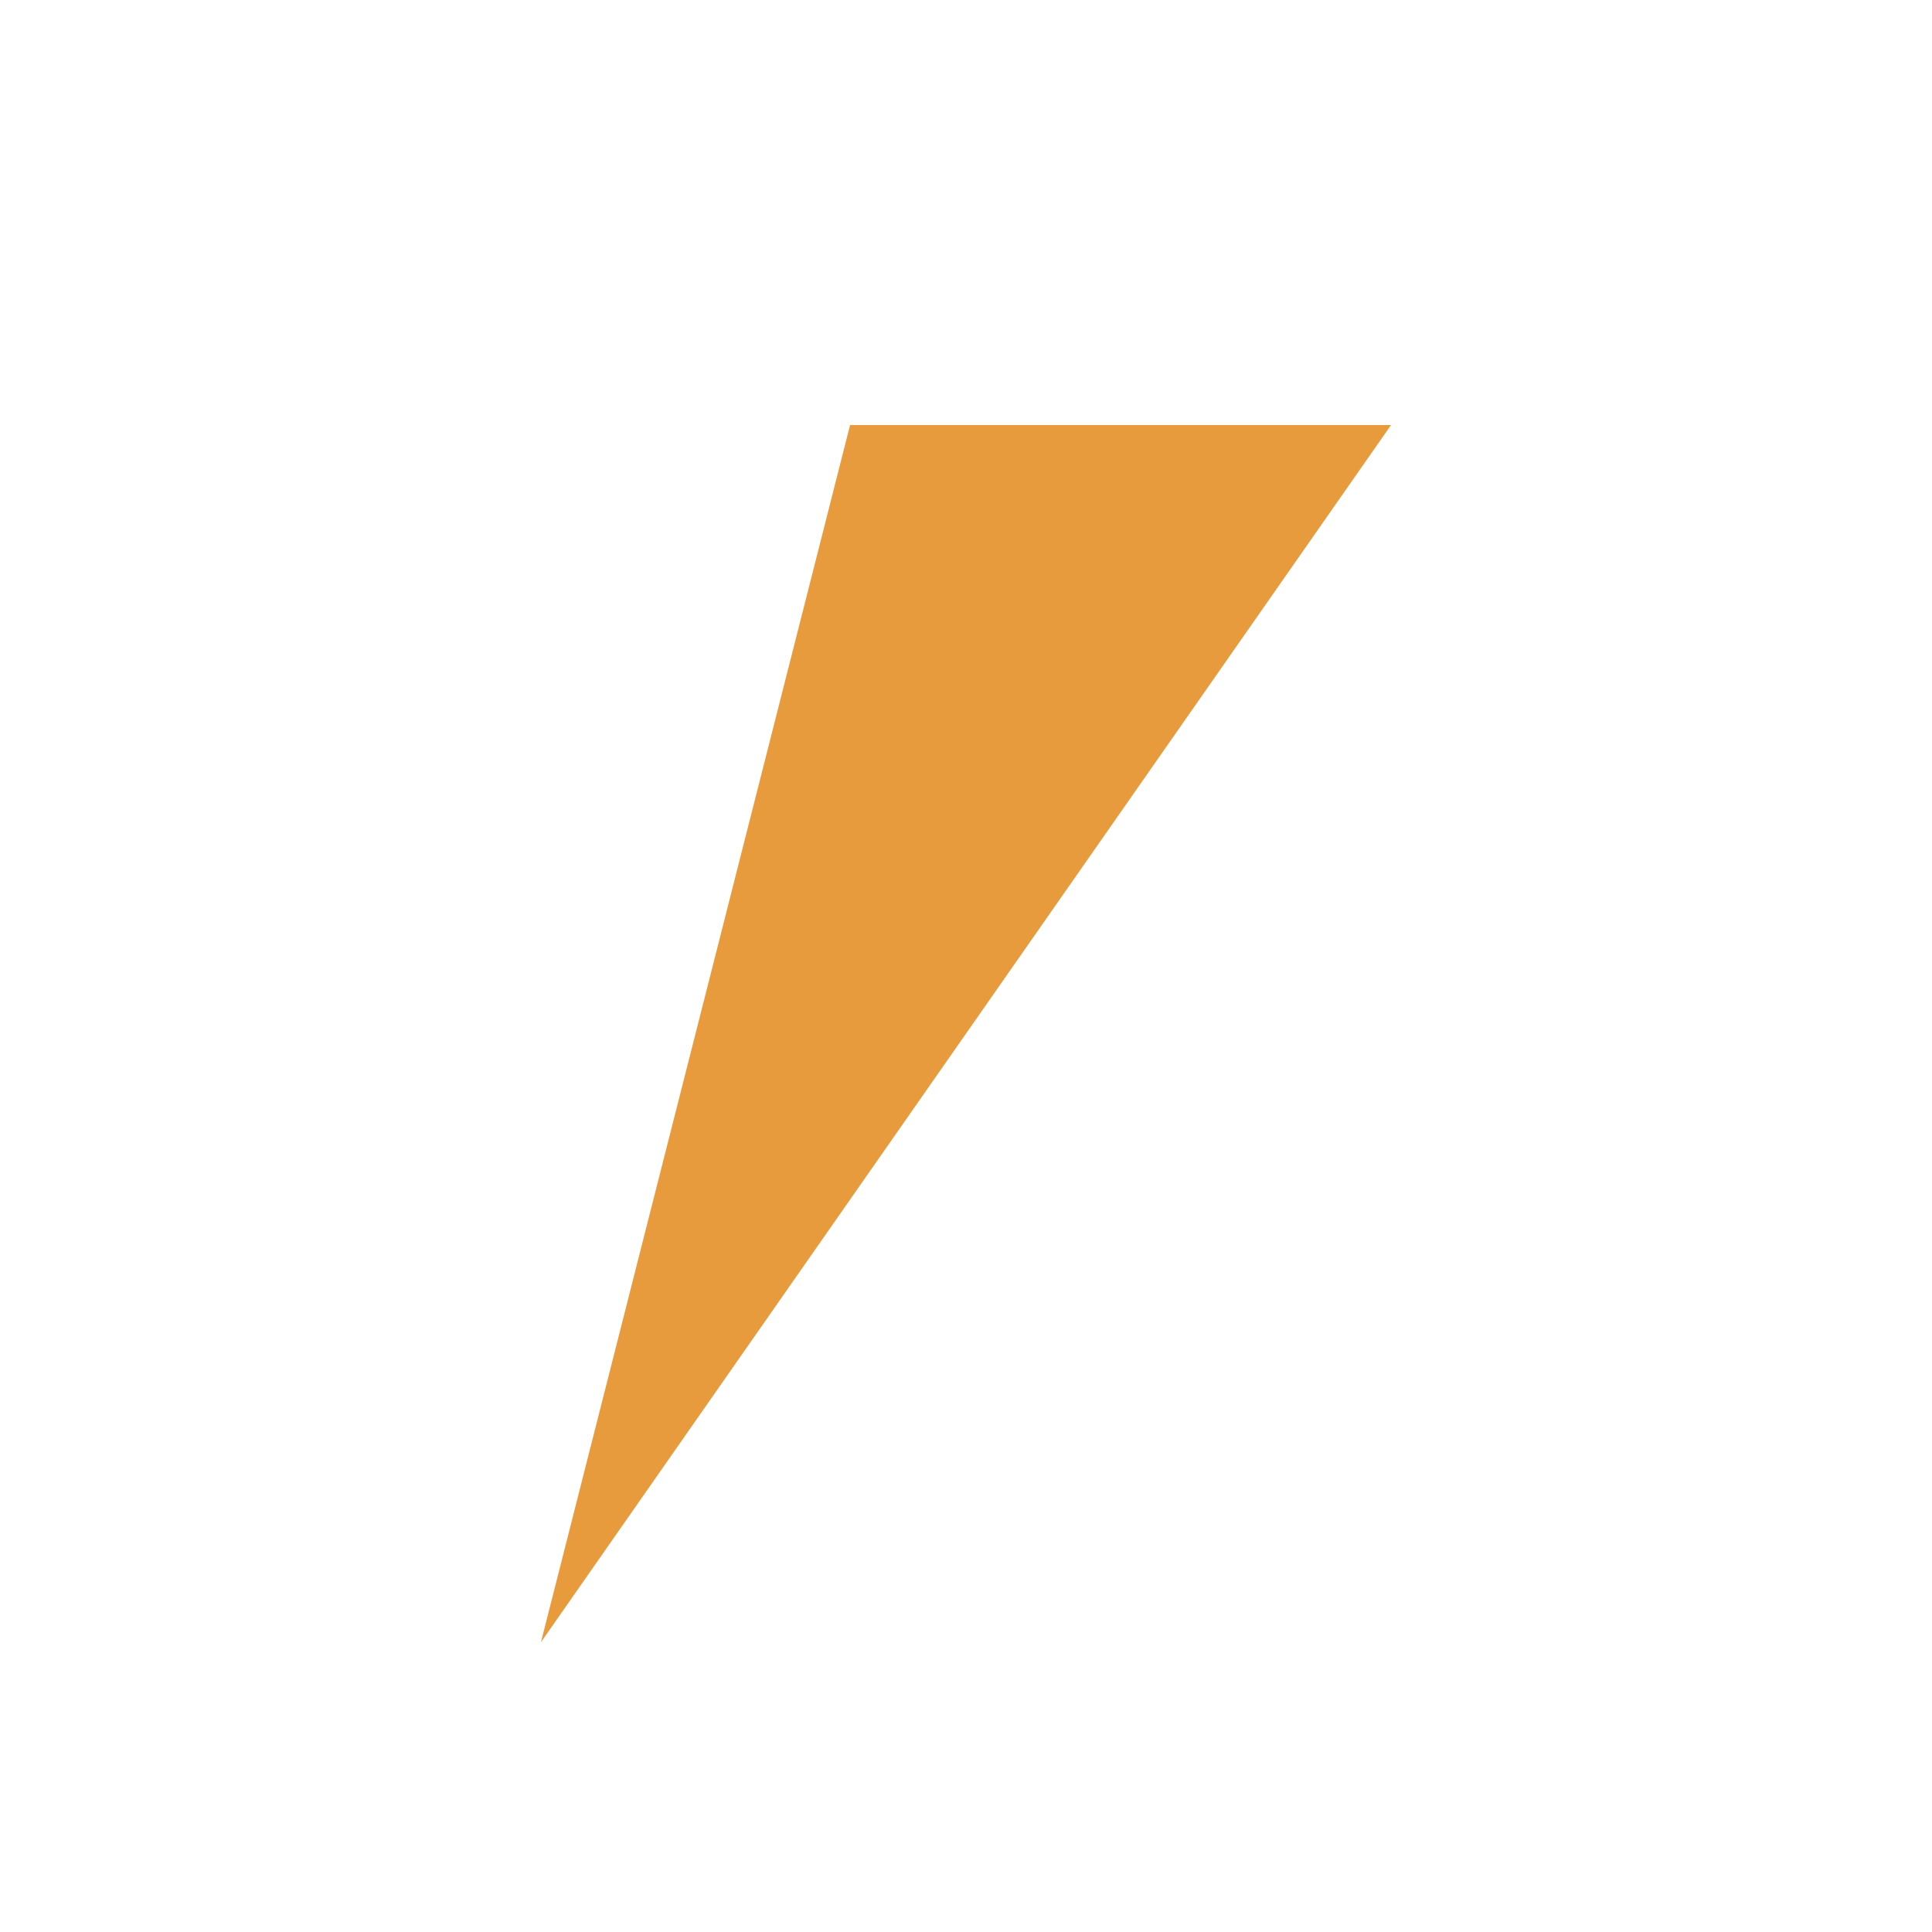
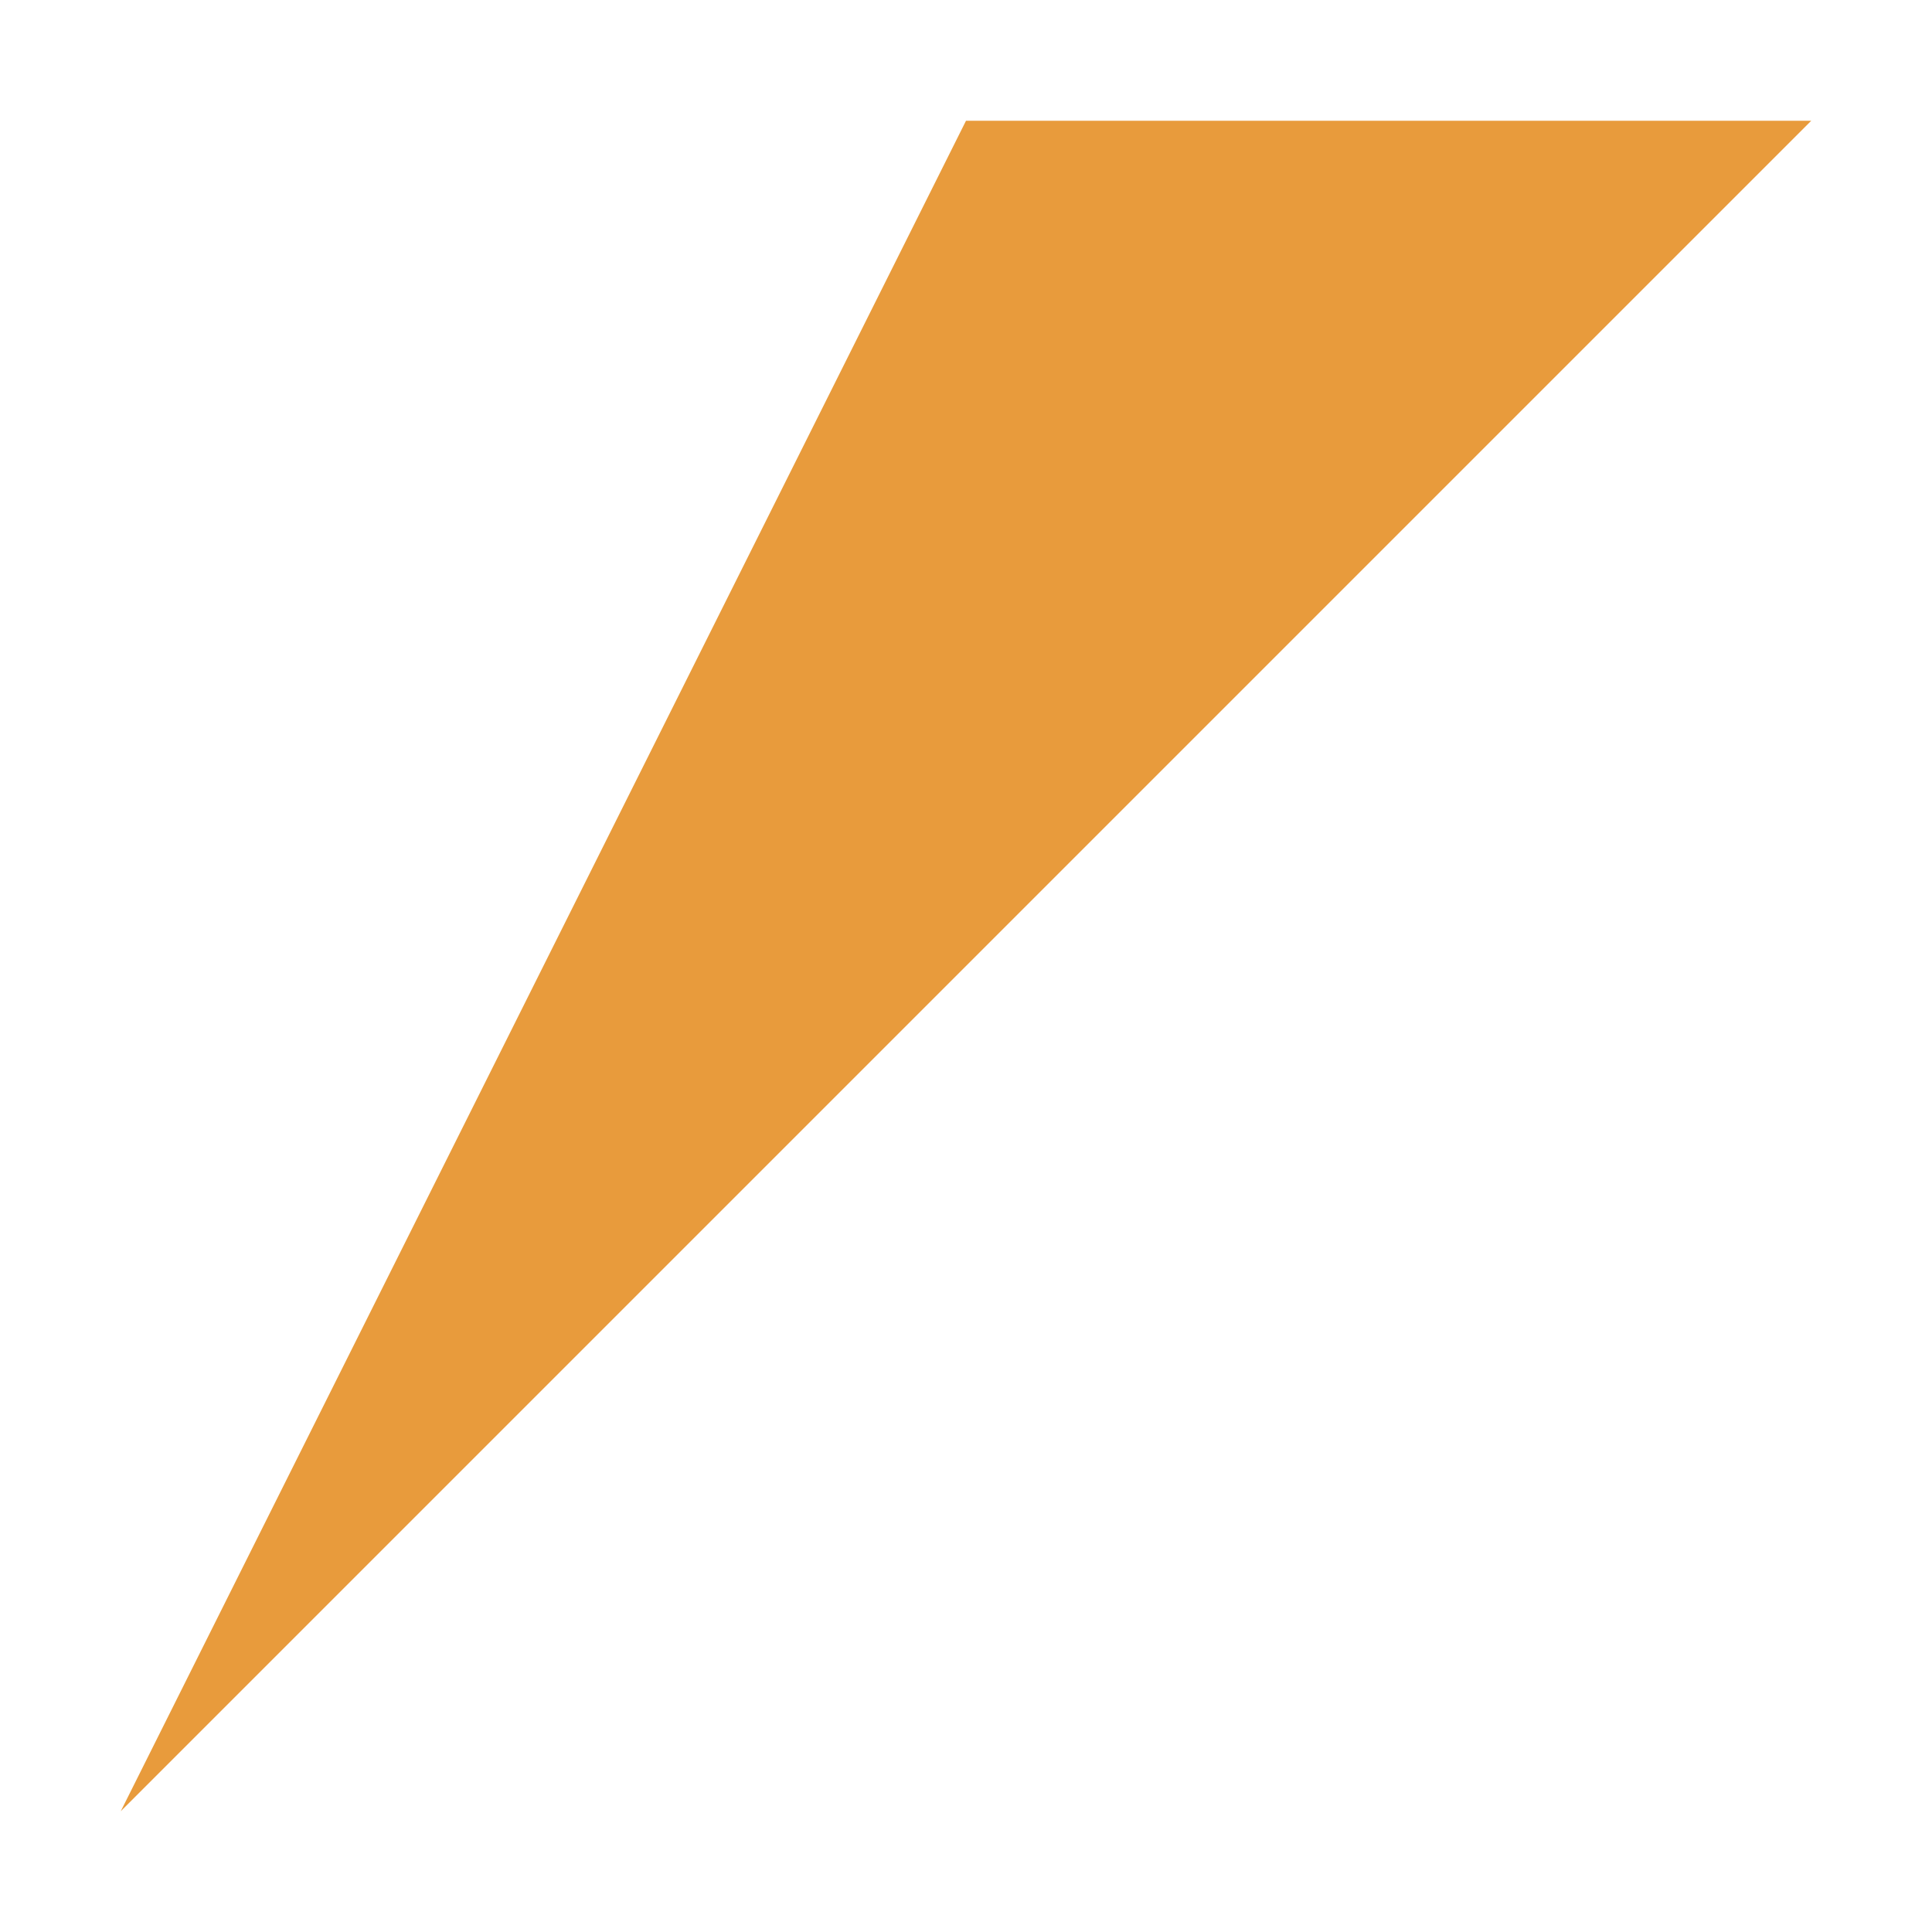
- <svg xmlns="http://www.w3.org/2000/svg" viewBox="0 0 200 200" fill="none">
-   <path d="M88 44 L144 44 L56 170 Z" fill="#E89B3C" />
+ <svg xmlns="http://www.w3.org/2000/svg" viewBox="0 0 32 32" fill="none">
+   <path d="M16 2 L30 2 L2 30 Z" fill="#E89B3C" />
</svg>
